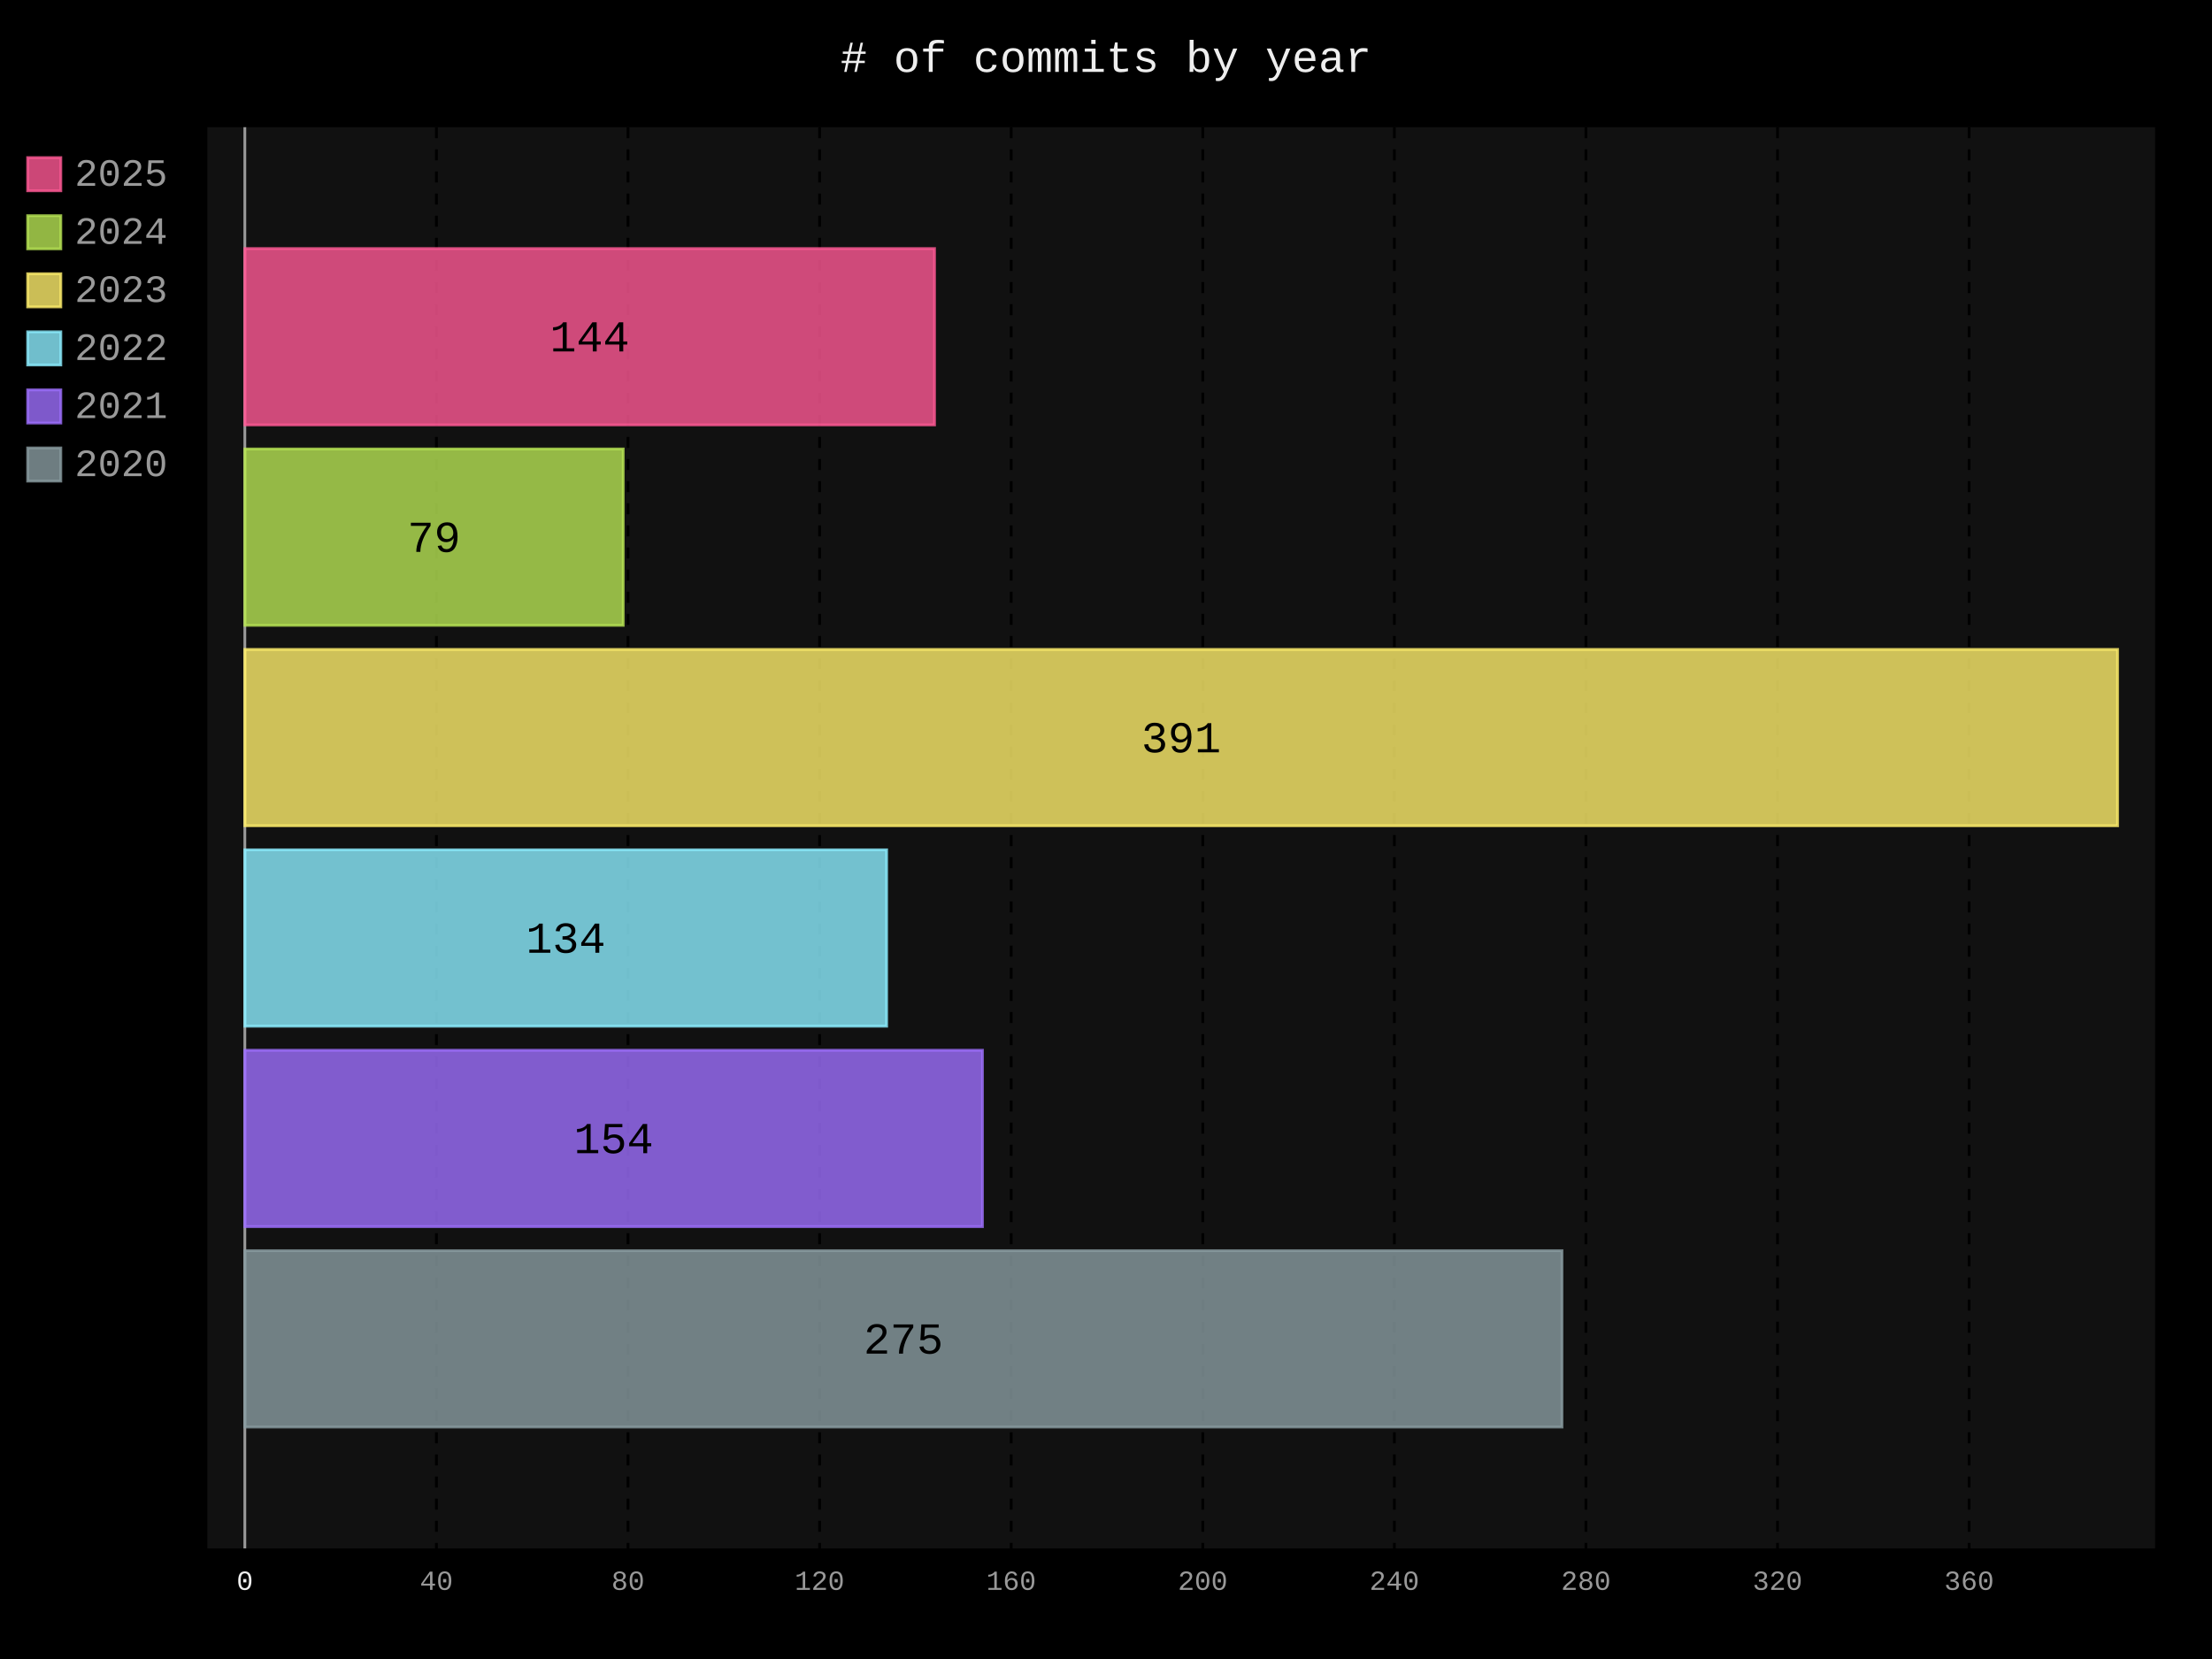
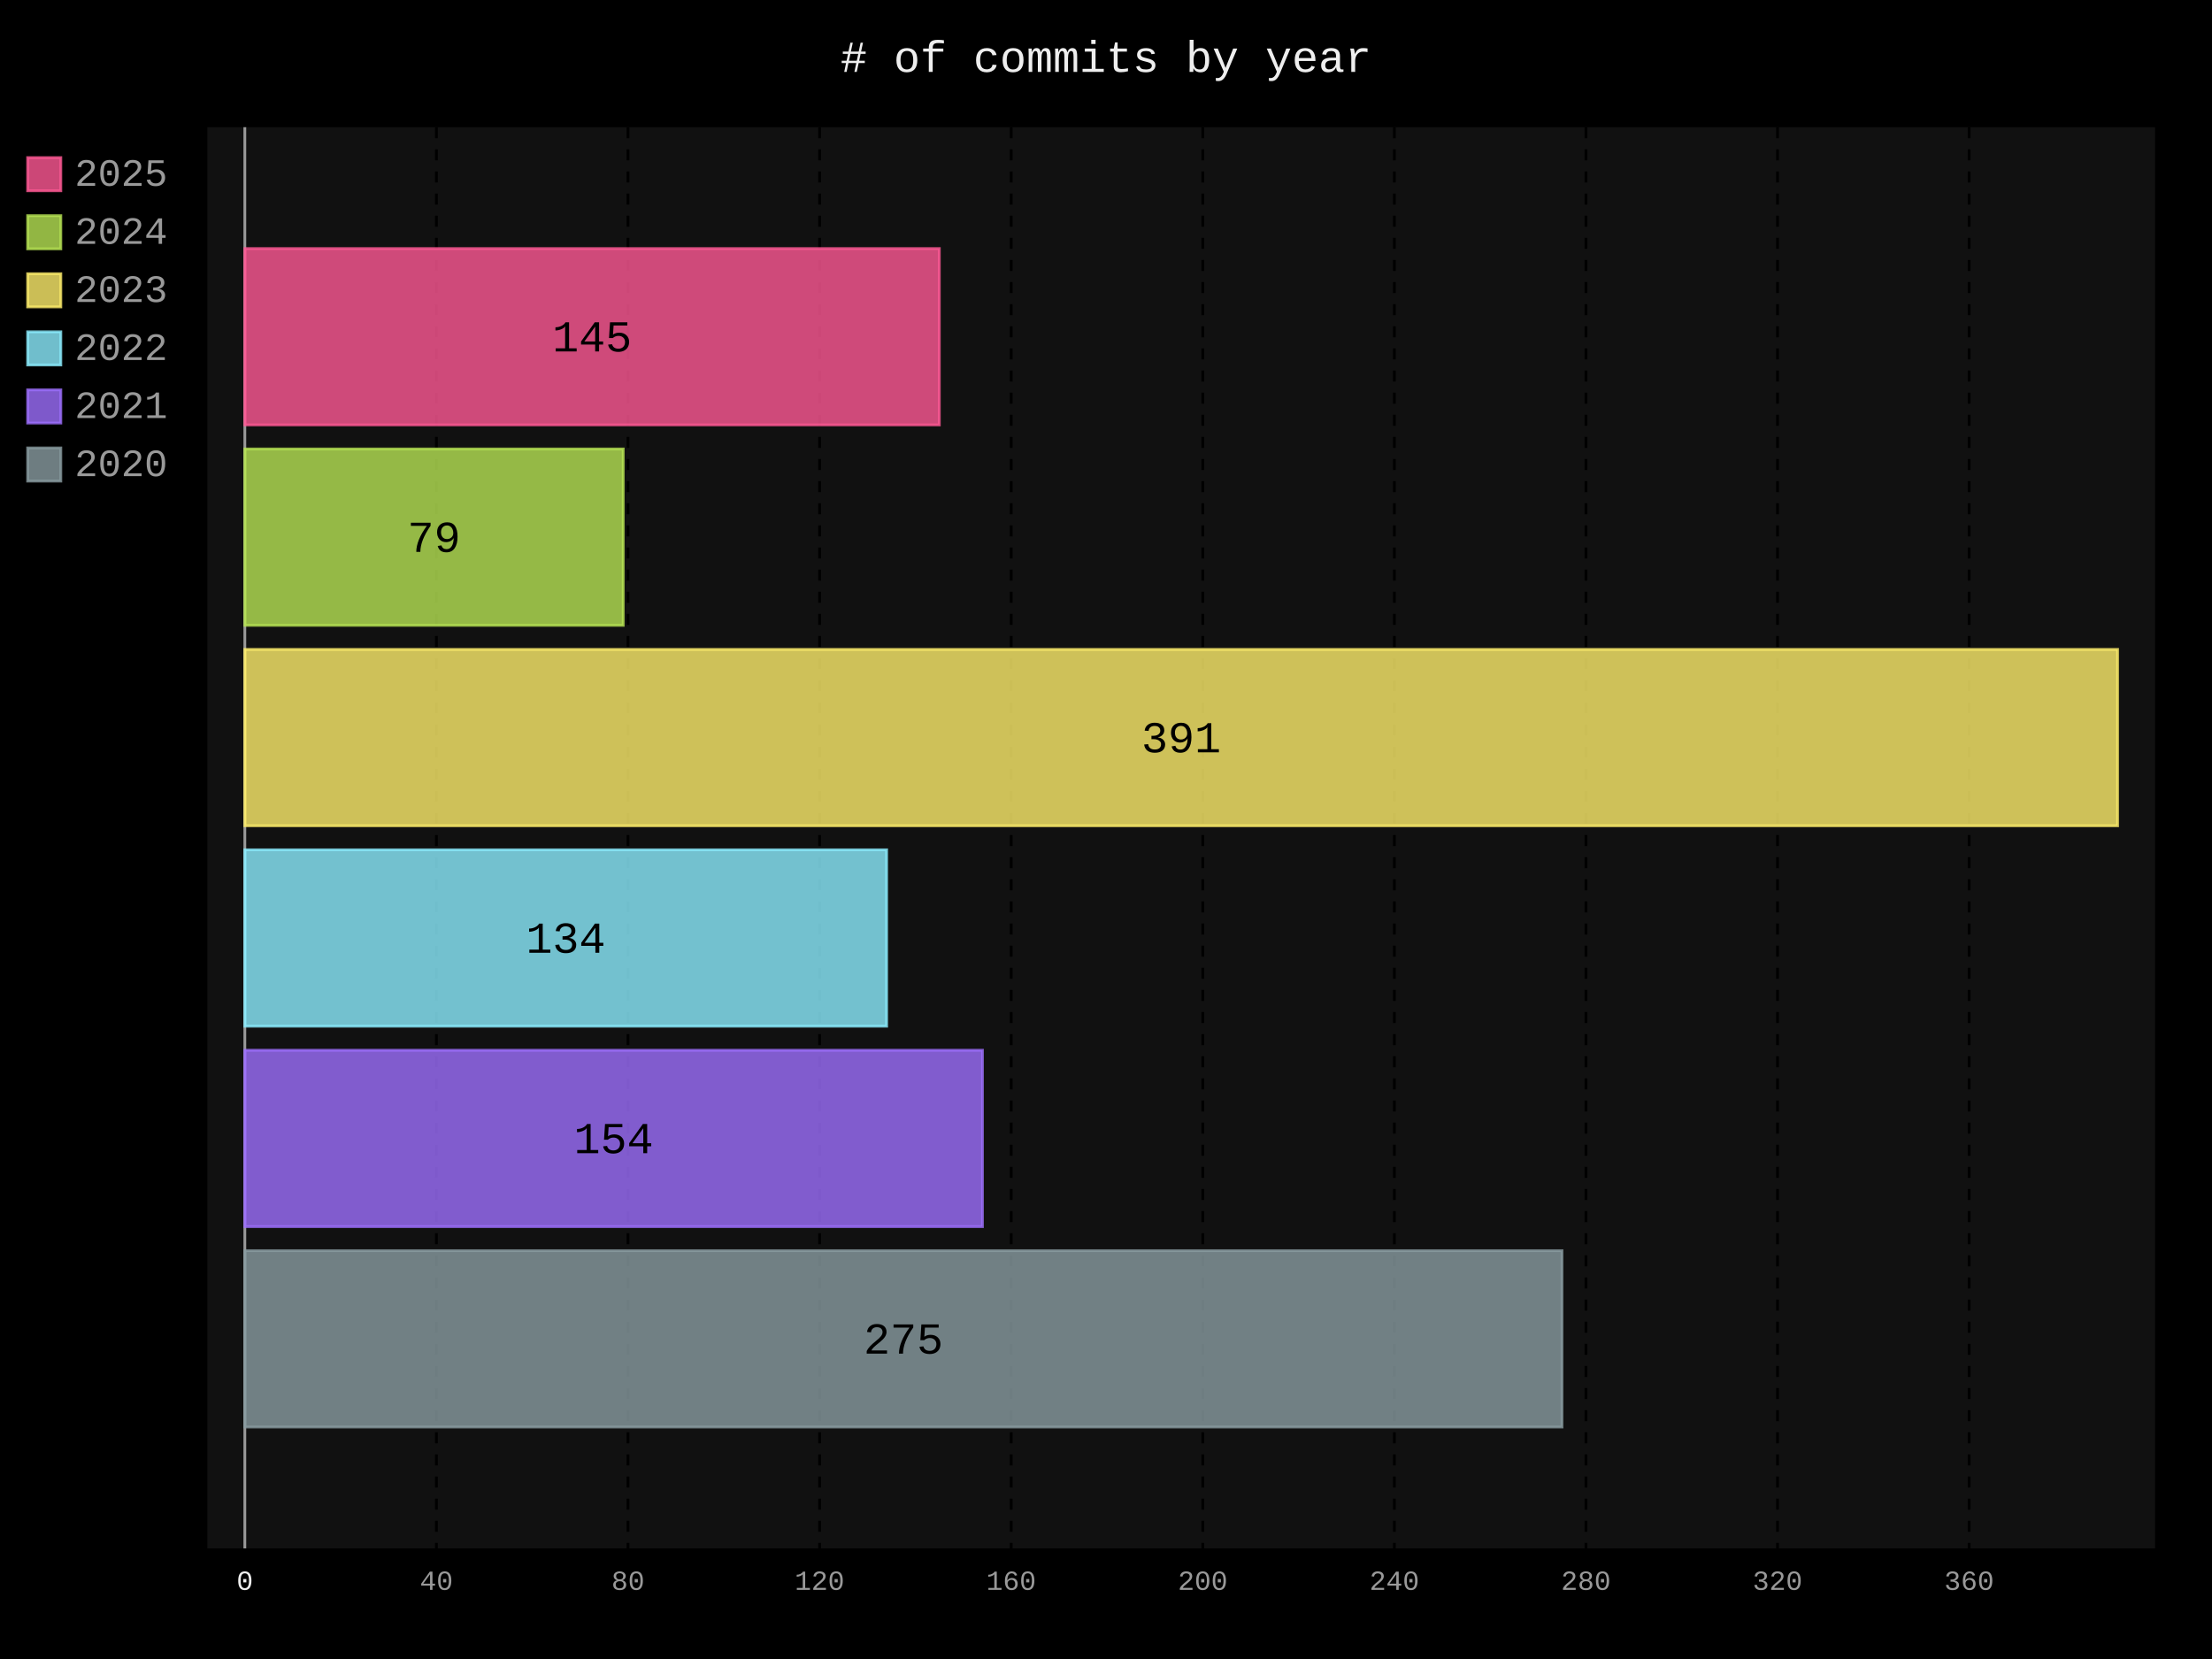
- <svg xmlns="http://www.w3.org/2000/svg" id="chart-6af24efa-11c9-47de-a7f7-6a20783b19b4" class="pygal-chart" viewBox="0 0 800 600">
+ <svg xmlns="http://www.w3.org/2000/svg" id="chart-ec1c2f25-d81f-4e3d-8273-e332f52e54a2" class="pygal-chart" viewBox="0 0 800 600">
  <defs>
-     <style type="text/css">#chart-6af24efa-11c9-47de-a7f7-6a20783b19b4{-webkit-user-select:none;-webkit-font-smoothing:antialiased;font-family:Consolas,"Liberation Mono",Menlo,Courier,monospace}#chart-6af24efa-11c9-47de-a7f7-6a20783b19b4 .title{font-family:Consolas,"Liberation Mono",Menlo,Courier,monospace;font-size:16px}#chart-6af24efa-11c9-47de-a7f7-6a20783b19b4 .legends .legend text{font-family:Consolas,"Liberation Mono",Menlo,Courier,monospace;font-size:14px}#chart-6af24efa-11c9-47de-a7f7-6a20783b19b4 .axis text{font-family:Consolas,"Liberation Mono",Menlo,Courier,monospace;font-size:10px}#chart-6af24efa-11c9-47de-a7f7-6a20783b19b4 .axis text.major{font-family:Consolas,"Liberation Mono",Menlo,Courier,monospace;font-size:10px}#chart-6af24efa-11c9-47de-a7f7-6a20783b19b4 .text-overlay text.value{font-family:Consolas,"Liberation Mono",Menlo,Courier,monospace;font-size:16px}#chart-6af24efa-11c9-47de-a7f7-6a20783b19b4 .text-overlay text.label{font-family:Consolas,"Liberation Mono",Menlo,Courier,monospace;font-size:10px}#chart-6af24efa-11c9-47de-a7f7-6a20783b19b4 .tooltip{font-family:Consolas,"Liberation Mono",Menlo,Courier,monospace;font-size:14px}#chart-6af24efa-11c9-47de-a7f7-6a20783b19b4 text.no_data{font-family:Consolas,"Liberation Mono",Menlo,Courier,monospace;font-size:64px}
- #chart-6af24efa-11c9-47de-a7f7-6a20783b19b4{background-color:black}#chart-6af24efa-11c9-47de-a7f7-6a20783b19b4 path,#chart-6af24efa-11c9-47de-a7f7-6a20783b19b4 line,#chart-6af24efa-11c9-47de-a7f7-6a20783b19b4 rect,#chart-6af24efa-11c9-47de-a7f7-6a20783b19b4 circle{-webkit-transition:250ms;-moz-transition:250ms;transition:250ms}#chart-6af24efa-11c9-47de-a7f7-6a20783b19b4 .graph &gt; .background{fill:black}#chart-6af24efa-11c9-47de-a7f7-6a20783b19b4 .plot &gt; .background{fill:#111}#chart-6af24efa-11c9-47de-a7f7-6a20783b19b4 .graph{fill:#999}#chart-6af24efa-11c9-47de-a7f7-6a20783b19b4 text.no_data{fill:#eee}#chart-6af24efa-11c9-47de-a7f7-6a20783b19b4 .title{fill:#eee}#chart-6af24efa-11c9-47de-a7f7-6a20783b19b4 .legends .legend text{fill:#999}#chart-6af24efa-11c9-47de-a7f7-6a20783b19b4 .legends .legend:hover text{fill:#eee}#chart-6af24efa-11c9-47de-a7f7-6a20783b19b4 .axis .line{stroke:#eee}#chart-6af24efa-11c9-47de-a7f7-6a20783b19b4 .axis .guide.line{stroke:#555}#chart-6af24efa-11c9-47de-a7f7-6a20783b19b4 .axis .major.line{stroke:#999}#chart-6af24efa-11c9-47de-a7f7-6a20783b19b4 .axis text.major{fill:#eee}#chart-6af24efa-11c9-47de-a7f7-6a20783b19b4 .axis.y .guides:hover .guide.line,#chart-6af24efa-11c9-47de-a7f7-6a20783b19b4 .line-graph .axis.x .guides:hover .guide.line,#chart-6af24efa-11c9-47de-a7f7-6a20783b19b4 .stackedline-graph .axis.x .guides:hover .guide.line,#chart-6af24efa-11c9-47de-a7f7-6a20783b19b4 .xy-graph .axis.x .guides:hover .guide.line{stroke:#eee}#chart-6af24efa-11c9-47de-a7f7-6a20783b19b4 .axis .guides:hover text{fill:#eee}#chart-6af24efa-11c9-47de-a7f7-6a20783b19b4 .reactive{fill-opacity:.8;stroke-opacity:.8;stroke-width:1}#chart-6af24efa-11c9-47de-a7f7-6a20783b19b4 .ci{stroke:#999}#chart-6af24efa-11c9-47de-a7f7-6a20783b19b4 .reactive.active,#chart-6af24efa-11c9-47de-a7f7-6a20783b19b4 .active .reactive{fill-opacity:.4;stroke-opacity:.9;stroke-width:4}#chart-6af24efa-11c9-47de-a7f7-6a20783b19b4 .ci .reactive.active{stroke-width:1.5}#chart-6af24efa-11c9-47de-a7f7-6a20783b19b4 .series text{fill:#eee}#chart-6af24efa-11c9-47de-a7f7-6a20783b19b4 .tooltip rect{fill:#111;stroke:#eee;-webkit-transition:opacity 250ms;-moz-transition:opacity 250ms;transition:opacity 250ms}#chart-6af24efa-11c9-47de-a7f7-6a20783b19b4 .tooltip .label{fill:#999}#chart-6af24efa-11c9-47de-a7f7-6a20783b19b4 .tooltip .label{fill:#999}#chart-6af24efa-11c9-47de-a7f7-6a20783b19b4 .tooltip .legend{font-size:.8em;fill:#555}#chart-6af24efa-11c9-47de-a7f7-6a20783b19b4 .tooltip .x_label{font-size:.6em;fill:#eee}#chart-6af24efa-11c9-47de-a7f7-6a20783b19b4 .tooltip .xlink{font-size:.5em;text-decoration:underline}#chart-6af24efa-11c9-47de-a7f7-6a20783b19b4 .tooltip .value{font-size:1.5em}#chart-6af24efa-11c9-47de-a7f7-6a20783b19b4 .bound{font-size:.5em}#chart-6af24efa-11c9-47de-a7f7-6a20783b19b4 .max-value{font-size:.75em;fill:#555}#chart-6af24efa-11c9-47de-a7f7-6a20783b19b4 .map-element{fill:#111;stroke:#555 !important}#chart-6af24efa-11c9-47de-a7f7-6a20783b19b4 .map-element .reactive{fill-opacity:inherit;stroke-opacity:inherit}#chart-6af24efa-11c9-47de-a7f7-6a20783b19b4 .color-0,#chart-6af24efa-11c9-47de-a7f7-6a20783b19b4 .color-0 a:visited{stroke:#ff5995;fill:#ff5995}#chart-6af24efa-11c9-47de-a7f7-6a20783b19b4 .color-1,#chart-6af24efa-11c9-47de-a7f7-6a20783b19b4 .color-1 a:visited{stroke:#b6e354;fill:#b6e354}#chart-6af24efa-11c9-47de-a7f7-6a20783b19b4 .color-2,#chart-6af24efa-11c9-47de-a7f7-6a20783b19b4 .color-2 a:visited{stroke:#feed6c;fill:#feed6c}#chart-6af24efa-11c9-47de-a7f7-6a20783b19b4 .color-3,#chart-6af24efa-11c9-47de-a7f7-6a20783b19b4 .color-3 a:visited{stroke:#8cedff;fill:#8cedff}#chart-6af24efa-11c9-47de-a7f7-6a20783b19b4 .color-4,#chart-6af24efa-11c9-47de-a7f7-6a20783b19b4 .color-4 a:visited{stroke:#9e6ffe;fill:#9e6ffe}#chart-6af24efa-11c9-47de-a7f7-6a20783b19b4 .color-5,#chart-6af24efa-11c9-47de-a7f7-6a20783b19b4 .color-5 a:visited{stroke:#899ca1;fill:#899ca1}#chart-6af24efa-11c9-47de-a7f7-6a20783b19b4 .text-overlay .color-0 text{fill:black}#chart-6af24efa-11c9-47de-a7f7-6a20783b19b4 .text-overlay .color-1 text{fill:black}#chart-6af24efa-11c9-47de-a7f7-6a20783b19b4 .text-overlay .color-2 text{fill:black}#chart-6af24efa-11c9-47de-a7f7-6a20783b19b4 .text-overlay .color-3 text{fill:black}#chart-6af24efa-11c9-47de-a7f7-6a20783b19b4 .text-overlay .color-4 text{fill:black}#chart-6af24efa-11c9-47de-a7f7-6a20783b19b4 .text-overlay .color-5 text{fill:black}
- #chart-6af24efa-11c9-47de-a7f7-6a20783b19b4 text.no_data{text-anchor:middle}#chart-6af24efa-11c9-47de-a7f7-6a20783b19b4 .guide.line{fill:none}#chart-6af24efa-11c9-47de-a7f7-6a20783b19b4 .centered{text-anchor:middle}#chart-6af24efa-11c9-47de-a7f7-6a20783b19b4 .title{text-anchor:middle}#chart-6af24efa-11c9-47de-a7f7-6a20783b19b4 .legends .legend text{fill-opacity:1}#chart-6af24efa-11c9-47de-a7f7-6a20783b19b4 .axis.x text{text-anchor:middle}#chart-6af24efa-11c9-47de-a7f7-6a20783b19b4 .axis.x:not(.web) text[transform]{text-anchor:start}#chart-6af24efa-11c9-47de-a7f7-6a20783b19b4 .axis.x:not(.web) text[transform].backwards{text-anchor:end}#chart-6af24efa-11c9-47de-a7f7-6a20783b19b4 .axis.y text{text-anchor:end}#chart-6af24efa-11c9-47de-a7f7-6a20783b19b4 .axis.y text[transform].backwards{text-anchor:start}#chart-6af24efa-11c9-47de-a7f7-6a20783b19b4 .axis.y2 text{text-anchor:start}#chart-6af24efa-11c9-47de-a7f7-6a20783b19b4 .axis.y2 text[transform].backwards{text-anchor:end}#chart-6af24efa-11c9-47de-a7f7-6a20783b19b4 .axis .guide.line{stroke-dasharray:4,4;stroke:black}#chart-6af24efa-11c9-47de-a7f7-6a20783b19b4 .axis .major.guide.line{stroke-dasharray:6,6;stroke:black}#chart-6af24efa-11c9-47de-a7f7-6a20783b19b4 .horizontal .axis.y .guide.line,#chart-6af24efa-11c9-47de-a7f7-6a20783b19b4 .horizontal .axis.y2 .guide.line,#chart-6af24efa-11c9-47de-a7f7-6a20783b19b4 .vertical .axis.x .guide.line{opacity:0}#chart-6af24efa-11c9-47de-a7f7-6a20783b19b4 .horizontal .axis.always_show .guide.line,#chart-6af24efa-11c9-47de-a7f7-6a20783b19b4 .vertical .axis.always_show .guide.line{opacity:1 !important}#chart-6af24efa-11c9-47de-a7f7-6a20783b19b4 .axis.y .guides:hover .guide.line,#chart-6af24efa-11c9-47de-a7f7-6a20783b19b4 .axis.y2 .guides:hover .guide.line,#chart-6af24efa-11c9-47de-a7f7-6a20783b19b4 .axis.x .guides:hover .guide.line{opacity:1}#chart-6af24efa-11c9-47de-a7f7-6a20783b19b4 .axis .guides:hover text{opacity:1}#chart-6af24efa-11c9-47de-a7f7-6a20783b19b4 .nofill{fill:none}#chart-6af24efa-11c9-47de-a7f7-6a20783b19b4 .subtle-fill{fill-opacity:.2}#chart-6af24efa-11c9-47de-a7f7-6a20783b19b4 .dot{stroke-width:1px;fill-opacity:1;stroke-opacity:1}#chart-6af24efa-11c9-47de-a7f7-6a20783b19b4 .dot.active{stroke-width:5px}#chart-6af24efa-11c9-47de-a7f7-6a20783b19b4 .dot.negative{fill:transparent}#chart-6af24efa-11c9-47de-a7f7-6a20783b19b4 text,#chart-6af24efa-11c9-47de-a7f7-6a20783b19b4 tspan{stroke:none !important}#chart-6af24efa-11c9-47de-a7f7-6a20783b19b4 .series text.active{opacity:1}#chart-6af24efa-11c9-47de-a7f7-6a20783b19b4 .tooltip rect{fill-opacity:.95;stroke-width:.5}#chart-6af24efa-11c9-47de-a7f7-6a20783b19b4 .tooltip text{fill-opacity:1}#chart-6af24efa-11c9-47de-a7f7-6a20783b19b4 .showable{visibility:hidden}#chart-6af24efa-11c9-47de-a7f7-6a20783b19b4 .showable.shown{visibility:visible}#chart-6af24efa-11c9-47de-a7f7-6a20783b19b4 .gauge-background{fill:rgba(229,229,229,1);stroke:none}#chart-6af24efa-11c9-47de-a7f7-6a20783b19b4 .bg-lines{stroke:black;stroke-width:2px}</style>
+     <style type="text/css">#chart-ec1c2f25-d81f-4e3d-8273-e332f52e54a2{-webkit-user-select:none;-webkit-font-smoothing:antialiased;font-family:Consolas,"Liberation Mono",Menlo,Courier,monospace}#chart-ec1c2f25-d81f-4e3d-8273-e332f52e54a2 .title{font-family:Consolas,"Liberation Mono",Menlo,Courier,monospace;font-size:16px}#chart-ec1c2f25-d81f-4e3d-8273-e332f52e54a2 .legends .legend text{font-family:Consolas,"Liberation Mono",Menlo,Courier,monospace;font-size:14px}#chart-ec1c2f25-d81f-4e3d-8273-e332f52e54a2 .axis text{font-family:Consolas,"Liberation Mono",Menlo,Courier,monospace;font-size:10px}#chart-ec1c2f25-d81f-4e3d-8273-e332f52e54a2 .axis text.major{font-family:Consolas,"Liberation Mono",Menlo,Courier,monospace;font-size:10px}#chart-ec1c2f25-d81f-4e3d-8273-e332f52e54a2 .text-overlay text.value{font-family:Consolas,"Liberation Mono",Menlo,Courier,monospace;font-size:16px}#chart-ec1c2f25-d81f-4e3d-8273-e332f52e54a2 .text-overlay text.label{font-family:Consolas,"Liberation Mono",Menlo,Courier,monospace;font-size:10px}#chart-ec1c2f25-d81f-4e3d-8273-e332f52e54a2 .tooltip{font-family:Consolas,"Liberation Mono",Menlo,Courier,monospace;font-size:14px}#chart-ec1c2f25-d81f-4e3d-8273-e332f52e54a2 text.no_data{font-family:Consolas,"Liberation Mono",Menlo,Courier,monospace;font-size:64px}
+ #chart-ec1c2f25-d81f-4e3d-8273-e332f52e54a2{background-color:black}#chart-ec1c2f25-d81f-4e3d-8273-e332f52e54a2 path,#chart-ec1c2f25-d81f-4e3d-8273-e332f52e54a2 line,#chart-ec1c2f25-d81f-4e3d-8273-e332f52e54a2 rect,#chart-ec1c2f25-d81f-4e3d-8273-e332f52e54a2 circle{-webkit-transition:250ms;-moz-transition:250ms;transition:250ms}#chart-ec1c2f25-d81f-4e3d-8273-e332f52e54a2 .graph &gt; .background{fill:black}#chart-ec1c2f25-d81f-4e3d-8273-e332f52e54a2 .plot &gt; .background{fill:#111}#chart-ec1c2f25-d81f-4e3d-8273-e332f52e54a2 .graph{fill:#999}#chart-ec1c2f25-d81f-4e3d-8273-e332f52e54a2 text.no_data{fill:#eee}#chart-ec1c2f25-d81f-4e3d-8273-e332f52e54a2 .title{fill:#eee}#chart-ec1c2f25-d81f-4e3d-8273-e332f52e54a2 .legends .legend text{fill:#999}#chart-ec1c2f25-d81f-4e3d-8273-e332f52e54a2 .legends .legend:hover text{fill:#eee}#chart-ec1c2f25-d81f-4e3d-8273-e332f52e54a2 .axis .line{stroke:#eee}#chart-ec1c2f25-d81f-4e3d-8273-e332f52e54a2 .axis .guide.line{stroke:#555}#chart-ec1c2f25-d81f-4e3d-8273-e332f52e54a2 .axis .major.line{stroke:#999}#chart-ec1c2f25-d81f-4e3d-8273-e332f52e54a2 .axis text.major{fill:#eee}#chart-ec1c2f25-d81f-4e3d-8273-e332f52e54a2 .axis.y .guides:hover .guide.line,#chart-ec1c2f25-d81f-4e3d-8273-e332f52e54a2 .line-graph .axis.x .guides:hover .guide.line,#chart-ec1c2f25-d81f-4e3d-8273-e332f52e54a2 .stackedline-graph .axis.x .guides:hover .guide.line,#chart-ec1c2f25-d81f-4e3d-8273-e332f52e54a2 .xy-graph .axis.x .guides:hover .guide.line{stroke:#eee}#chart-ec1c2f25-d81f-4e3d-8273-e332f52e54a2 .axis .guides:hover text{fill:#eee}#chart-ec1c2f25-d81f-4e3d-8273-e332f52e54a2 .reactive{fill-opacity:.8;stroke-opacity:.8;stroke-width:1}#chart-ec1c2f25-d81f-4e3d-8273-e332f52e54a2 .ci{stroke:#999}#chart-ec1c2f25-d81f-4e3d-8273-e332f52e54a2 .reactive.active,#chart-ec1c2f25-d81f-4e3d-8273-e332f52e54a2 .active .reactive{fill-opacity:.4;stroke-opacity:.9;stroke-width:4}#chart-ec1c2f25-d81f-4e3d-8273-e332f52e54a2 .ci .reactive.active{stroke-width:1.5}#chart-ec1c2f25-d81f-4e3d-8273-e332f52e54a2 .series text{fill:#eee}#chart-ec1c2f25-d81f-4e3d-8273-e332f52e54a2 .tooltip rect{fill:#111;stroke:#eee;-webkit-transition:opacity 250ms;-moz-transition:opacity 250ms;transition:opacity 250ms}#chart-ec1c2f25-d81f-4e3d-8273-e332f52e54a2 .tooltip .label{fill:#999}#chart-ec1c2f25-d81f-4e3d-8273-e332f52e54a2 .tooltip .label{fill:#999}#chart-ec1c2f25-d81f-4e3d-8273-e332f52e54a2 .tooltip .legend{font-size:.8em;fill:#555}#chart-ec1c2f25-d81f-4e3d-8273-e332f52e54a2 .tooltip .x_label{font-size:.6em;fill:#eee}#chart-ec1c2f25-d81f-4e3d-8273-e332f52e54a2 .tooltip .xlink{font-size:.5em;text-decoration:underline}#chart-ec1c2f25-d81f-4e3d-8273-e332f52e54a2 .tooltip .value{font-size:1.5em}#chart-ec1c2f25-d81f-4e3d-8273-e332f52e54a2 .bound{font-size:.5em}#chart-ec1c2f25-d81f-4e3d-8273-e332f52e54a2 .max-value{font-size:.75em;fill:#555}#chart-ec1c2f25-d81f-4e3d-8273-e332f52e54a2 .map-element{fill:#111;stroke:#555 !important}#chart-ec1c2f25-d81f-4e3d-8273-e332f52e54a2 .map-element .reactive{fill-opacity:inherit;stroke-opacity:inherit}#chart-ec1c2f25-d81f-4e3d-8273-e332f52e54a2 .color-0,#chart-ec1c2f25-d81f-4e3d-8273-e332f52e54a2 .color-0 a:visited{stroke:#ff5995;fill:#ff5995}#chart-ec1c2f25-d81f-4e3d-8273-e332f52e54a2 .color-1,#chart-ec1c2f25-d81f-4e3d-8273-e332f52e54a2 .color-1 a:visited{stroke:#b6e354;fill:#b6e354}#chart-ec1c2f25-d81f-4e3d-8273-e332f52e54a2 .color-2,#chart-ec1c2f25-d81f-4e3d-8273-e332f52e54a2 .color-2 a:visited{stroke:#feed6c;fill:#feed6c}#chart-ec1c2f25-d81f-4e3d-8273-e332f52e54a2 .color-3,#chart-ec1c2f25-d81f-4e3d-8273-e332f52e54a2 .color-3 a:visited{stroke:#8cedff;fill:#8cedff}#chart-ec1c2f25-d81f-4e3d-8273-e332f52e54a2 .color-4,#chart-ec1c2f25-d81f-4e3d-8273-e332f52e54a2 .color-4 a:visited{stroke:#9e6ffe;fill:#9e6ffe}#chart-ec1c2f25-d81f-4e3d-8273-e332f52e54a2 .color-5,#chart-ec1c2f25-d81f-4e3d-8273-e332f52e54a2 .color-5 a:visited{stroke:#899ca1;fill:#899ca1}#chart-ec1c2f25-d81f-4e3d-8273-e332f52e54a2 .text-overlay .color-0 text{fill:black}#chart-ec1c2f25-d81f-4e3d-8273-e332f52e54a2 .text-overlay .color-1 text{fill:black}#chart-ec1c2f25-d81f-4e3d-8273-e332f52e54a2 .text-overlay .color-2 text{fill:black}#chart-ec1c2f25-d81f-4e3d-8273-e332f52e54a2 .text-overlay .color-3 text{fill:black}#chart-ec1c2f25-d81f-4e3d-8273-e332f52e54a2 .text-overlay .color-4 text{fill:black}#chart-ec1c2f25-d81f-4e3d-8273-e332f52e54a2 .text-overlay .color-5 text{fill:black}
+ #chart-ec1c2f25-d81f-4e3d-8273-e332f52e54a2 text.no_data{text-anchor:middle}#chart-ec1c2f25-d81f-4e3d-8273-e332f52e54a2 .guide.line{fill:none}#chart-ec1c2f25-d81f-4e3d-8273-e332f52e54a2 .centered{text-anchor:middle}#chart-ec1c2f25-d81f-4e3d-8273-e332f52e54a2 .title{text-anchor:middle}#chart-ec1c2f25-d81f-4e3d-8273-e332f52e54a2 .legends .legend text{fill-opacity:1}#chart-ec1c2f25-d81f-4e3d-8273-e332f52e54a2 .axis.x text{text-anchor:middle}#chart-ec1c2f25-d81f-4e3d-8273-e332f52e54a2 .axis.x:not(.web) text[transform]{text-anchor:start}#chart-ec1c2f25-d81f-4e3d-8273-e332f52e54a2 .axis.x:not(.web) text[transform].backwards{text-anchor:end}#chart-ec1c2f25-d81f-4e3d-8273-e332f52e54a2 .axis.y text{text-anchor:end}#chart-ec1c2f25-d81f-4e3d-8273-e332f52e54a2 .axis.y text[transform].backwards{text-anchor:start}#chart-ec1c2f25-d81f-4e3d-8273-e332f52e54a2 .axis.y2 text{text-anchor:start}#chart-ec1c2f25-d81f-4e3d-8273-e332f52e54a2 .axis.y2 text[transform].backwards{text-anchor:end}#chart-ec1c2f25-d81f-4e3d-8273-e332f52e54a2 .axis .guide.line{stroke-dasharray:4,4;stroke:black}#chart-ec1c2f25-d81f-4e3d-8273-e332f52e54a2 .axis .major.guide.line{stroke-dasharray:6,6;stroke:black}#chart-ec1c2f25-d81f-4e3d-8273-e332f52e54a2 .horizontal .axis.y .guide.line,#chart-ec1c2f25-d81f-4e3d-8273-e332f52e54a2 .horizontal .axis.y2 .guide.line,#chart-ec1c2f25-d81f-4e3d-8273-e332f52e54a2 .vertical .axis.x .guide.line{opacity:0}#chart-ec1c2f25-d81f-4e3d-8273-e332f52e54a2 .horizontal .axis.always_show .guide.line,#chart-ec1c2f25-d81f-4e3d-8273-e332f52e54a2 .vertical .axis.always_show .guide.line{opacity:1 !important}#chart-ec1c2f25-d81f-4e3d-8273-e332f52e54a2 .axis.y .guides:hover .guide.line,#chart-ec1c2f25-d81f-4e3d-8273-e332f52e54a2 .axis.y2 .guides:hover .guide.line,#chart-ec1c2f25-d81f-4e3d-8273-e332f52e54a2 .axis.x .guides:hover .guide.line{opacity:1}#chart-ec1c2f25-d81f-4e3d-8273-e332f52e54a2 .axis .guides:hover text{opacity:1}#chart-ec1c2f25-d81f-4e3d-8273-e332f52e54a2 .nofill{fill:none}#chart-ec1c2f25-d81f-4e3d-8273-e332f52e54a2 .subtle-fill{fill-opacity:.2}#chart-ec1c2f25-d81f-4e3d-8273-e332f52e54a2 .dot{stroke-width:1px;fill-opacity:1;stroke-opacity:1}#chart-ec1c2f25-d81f-4e3d-8273-e332f52e54a2 .dot.active{stroke-width:5px}#chart-ec1c2f25-d81f-4e3d-8273-e332f52e54a2 .dot.negative{fill:transparent}#chart-ec1c2f25-d81f-4e3d-8273-e332f52e54a2 text,#chart-ec1c2f25-d81f-4e3d-8273-e332f52e54a2 tspan{stroke:none !important}#chart-ec1c2f25-d81f-4e3d-8273-e332f52e54a2 .series text.active{opacity:1}#chart-ec1c2f25-d81f-4e3d-8273-e332f52e54a2 .tooltip rect{fill-opacity:.95;stroke-width:.5}#chart-ec1c2f25-d81f-4e3d-8273-e332f52e54a2 .tooltip text{fill-opacity:1}#chart-ec1c2f25-d81f-4e3d-8273-e332f52e54a2 .showable{visibility:hidden}#chart-ec1c2f25-d81f-4e3d-8273-e332f52e54a2 .showable.shown{visibility:visible}#chart-ec1c2f25-d81f-4e3d-8273-e332f52e54a2 .gauge-background{fill:rgba(229,229,229,1);stroke:none}#chart-ec1c2f25-d81f-4e3d-8273-e332f52e54a2 .bg-lines{stroke:black;stroke-width:2px}</style>
  </defs>
  <g class="graph horizontalbar-graph horizontal">
    <rect x="0" y="0" width="800" height="600" class="background" />
    <g transform="translate(75, 46)" class="plot">
      <rect x="0" y="0" width="704.4" height="514" class="background" />
      <g class="axis x always_show">
        <g class="guides">
          <path d="M13.546 0 v514" class="axis major line" />
          <text x="13.546" y="529.0" class="major">0</text>
        </g>
        <g class="guides">
          <path d="M82.836 0 v514" class="guide line" />
          <text x="82.836" y="529.0" class="">40</text>
        </g>
        <g class="guides">
          <path d="M152.126 0 v514" class="guide line" />
          <text x="152.126" y="529.0" class="">80</text>
        </g>
        <g class="guides">
          <path d="M221.416 0 v514" class="guide line" />
          <text x="221.416" y="529.0" class="">120</text>
        </g>
        <g class="guides">
          <path d="M290.705 0 v514" class="guide line" />
          <text x="290.705" y="529.0" class="">160</text>
        </g>
        <g class="guides">
          <path d="M359.995 0 v514" class="guide line" />
          <text x="359.995" y="529.0" class="">200</text>
        </g>
        <g class="guides">
          <path d="M429.285 0 v514" class="guide line" />
          <text x="429.285" y="529.0" class="">240</text>
        </g>
        <g class="guides">
          <path d="M498.575 0 v514" class="guide line" />
          <text x="498.575" y="529.0" class="">280</text>
        </g>
        <g class="guides">
          <path d="M567.864 0 v514" class="guide line" />
          <text x="567.864" y="529.0" class="">320</text>
        </g>
        <g class="guides">
          <path d="M637.154 0 v514" class="guide line" />
          <text x="637.154" y="529.0" class="">360</text>
        </g>
      </g>
      <g class="series serie-5 color-5">
        <g class="bars">
          <g class="bar">
            <rect x="13.546" y="406.324" rx="0" ry="0" width="476.367" height="63.789" class="rect reactive tooltip-trigger" />
          </g>
        </g>
      </g>
      <g class="series serie-4 color-4">
        <g class="bars">
          <g class="bar">
            <rect x="13.546" y="333.836" rx="0" ry="0" width="266.766" height="63.789" class="rect reactive tooltip-trigger" />
          </g>
        </g>
      </g>
      <g class="series serie-3 color-3">
        <g class="bars">
          <g class="bar">
            <rect x="13.546" y="261.349" rx="0" ry="0" width="232.121" height="63.789" class="rect reactive tooltip-trigger" />
          </g>
        </g>
      </g>
      <g class="series serie-2 color-2">
        <g class="bars">
          <g class="bar">
            <rect x="13.546" y="188.862" rx="0" ry="0" width="677.308" height="63.789" class="rect reactive tooltip-trigger" />
          </g>
        </g>
      </g>
      <g class="series serie-1 color-1">
        <g class="bars">
          <g class="bar">
            <rect x="13.546" y="116.375" rx="0" ry="0" width="136.847" height="63.789" class="rect reactive tooltip-trigger" />
          </g>
        </g>
      </g>
      <g class="series serie-0 color-0">
        <g class="bars">
          <g class="bar">
-             <rect x="13.546" y="43.888" rx="0" ry="0" width="249.443" height="63.789" class="rect reactive tooltip-trigger" />
+             <rect x="13.546" y="43.888" rx="0" ry="0" width="251.175" height="63.789" class="rect reactive tooltip-trigger" />
          </g>
        </g>
      </g>
    </g>
    <g class="titles">
      <text x="400.0" y="26" class="title plot_title"># of commits by year</text>
    </g>
    <g transform="translate(75, 46)" class="plot overlay">
      <g class="series serie-5 color-5" />
      <g class="series serie-4 color-4" />
      <g class="series serie-3 color-3" />
      <g class="series serie-2 color-2" />
      <g class="series serie-1 color-1" />
      <g class="series serie-0 color-0" />
    </g>
    <g transform="translate(75, 46)" class="plot text-overlay">
      <g class="series serie-5 color-5">
        <text text-anchor="middle" x="251.73" y="443.551" class="value">275</text>
      </g>
      <g class="series serie-4 color-4">
        <text text-anchor="middle" x="146.929" y="371.064" class="value">154</text>
      </g>
      <g class="series serie-3 color-3">
        <text text-anchor="middle" x="129.607" y="298.577" class="value">134</text>
      </g>
      <g class="series serie-2 color-2">
        <text text-anchor="middle" x="352.2" y="226.09" class="value">391</text>
      </g>
      <g class="series serie-1 color-1">
        <text text-anchor="middle" x="81.97" y="153.603" class="value">79</text>
      </g>
      <g class="series serie-0 color-0">
-         <text text-anchor="middle" x="138.268" y="81.115" class="value">144</text>
+         <text text-anchor="middle" x="139.134" y="81.115" class="value">145</text>
      </g>
    </g>
    <g transform="translate(75, 46)" class="plot tooltip-overlay">
      <g transform="translate(0 0)" style="opacity: 0" class="tooltip">
        <rect rx="0" ry="0" width="0" height="0" class="tooltip-box" />
        <g class="text" />
      </g>
    </g>
    <g transform="translate(10, 56)" class="legends">
      <g id="activate-serie-0" class="legend reactive activate-serie">
        <rect x="0.0" y="1.0" width="12" height="12" class="color-0 reactive" />
        <text x="17.0" y="11.2">2025</text>
      </g>
      <g id="activate-serie-1" class="legend reactive activate-serie">
        <rect x="0.0" y="22.0" width="12" height="12" class="color-1 reactive" />
        <text x="17.0" y="32.2">2024</text>
      </g>
      <g id="activate-serie-2" class="legend reactive activate-serie">
        <rect x="0.0" y="43.0" width="12" height="12" class="color-2 reactive" />
        <text x="17.0" y="53.2">2023</text>
      </g>
      <g id="activate-serie-3" class="legend reactive activate-serie">
        <rect x="0.0" y="64.0" width="12" height="12" class="color-3 reactive" />
        <text x="17.0" y="74.2">2022</text>
      </g>
      <g id="activate-serie-4" class="legend reactive activate-serie">
        <rect x="0.0" y="85.0" width="12" height="12" class="color-4 reactive" />
        <text x="17.0" y="95.2">2021</text>
      </g>
      <g id="activate-serie-5" class="legend reactive activate-serie">
        <rect x="0.0" y="106.0" width="12" height="12" class="color-5 reactive" />
        <text x="17.0" y="116.2">2020</text>
      </g>
    </g>
    <g transform="translate(790, 56)" class="legends" />
  </g>
</svg>
